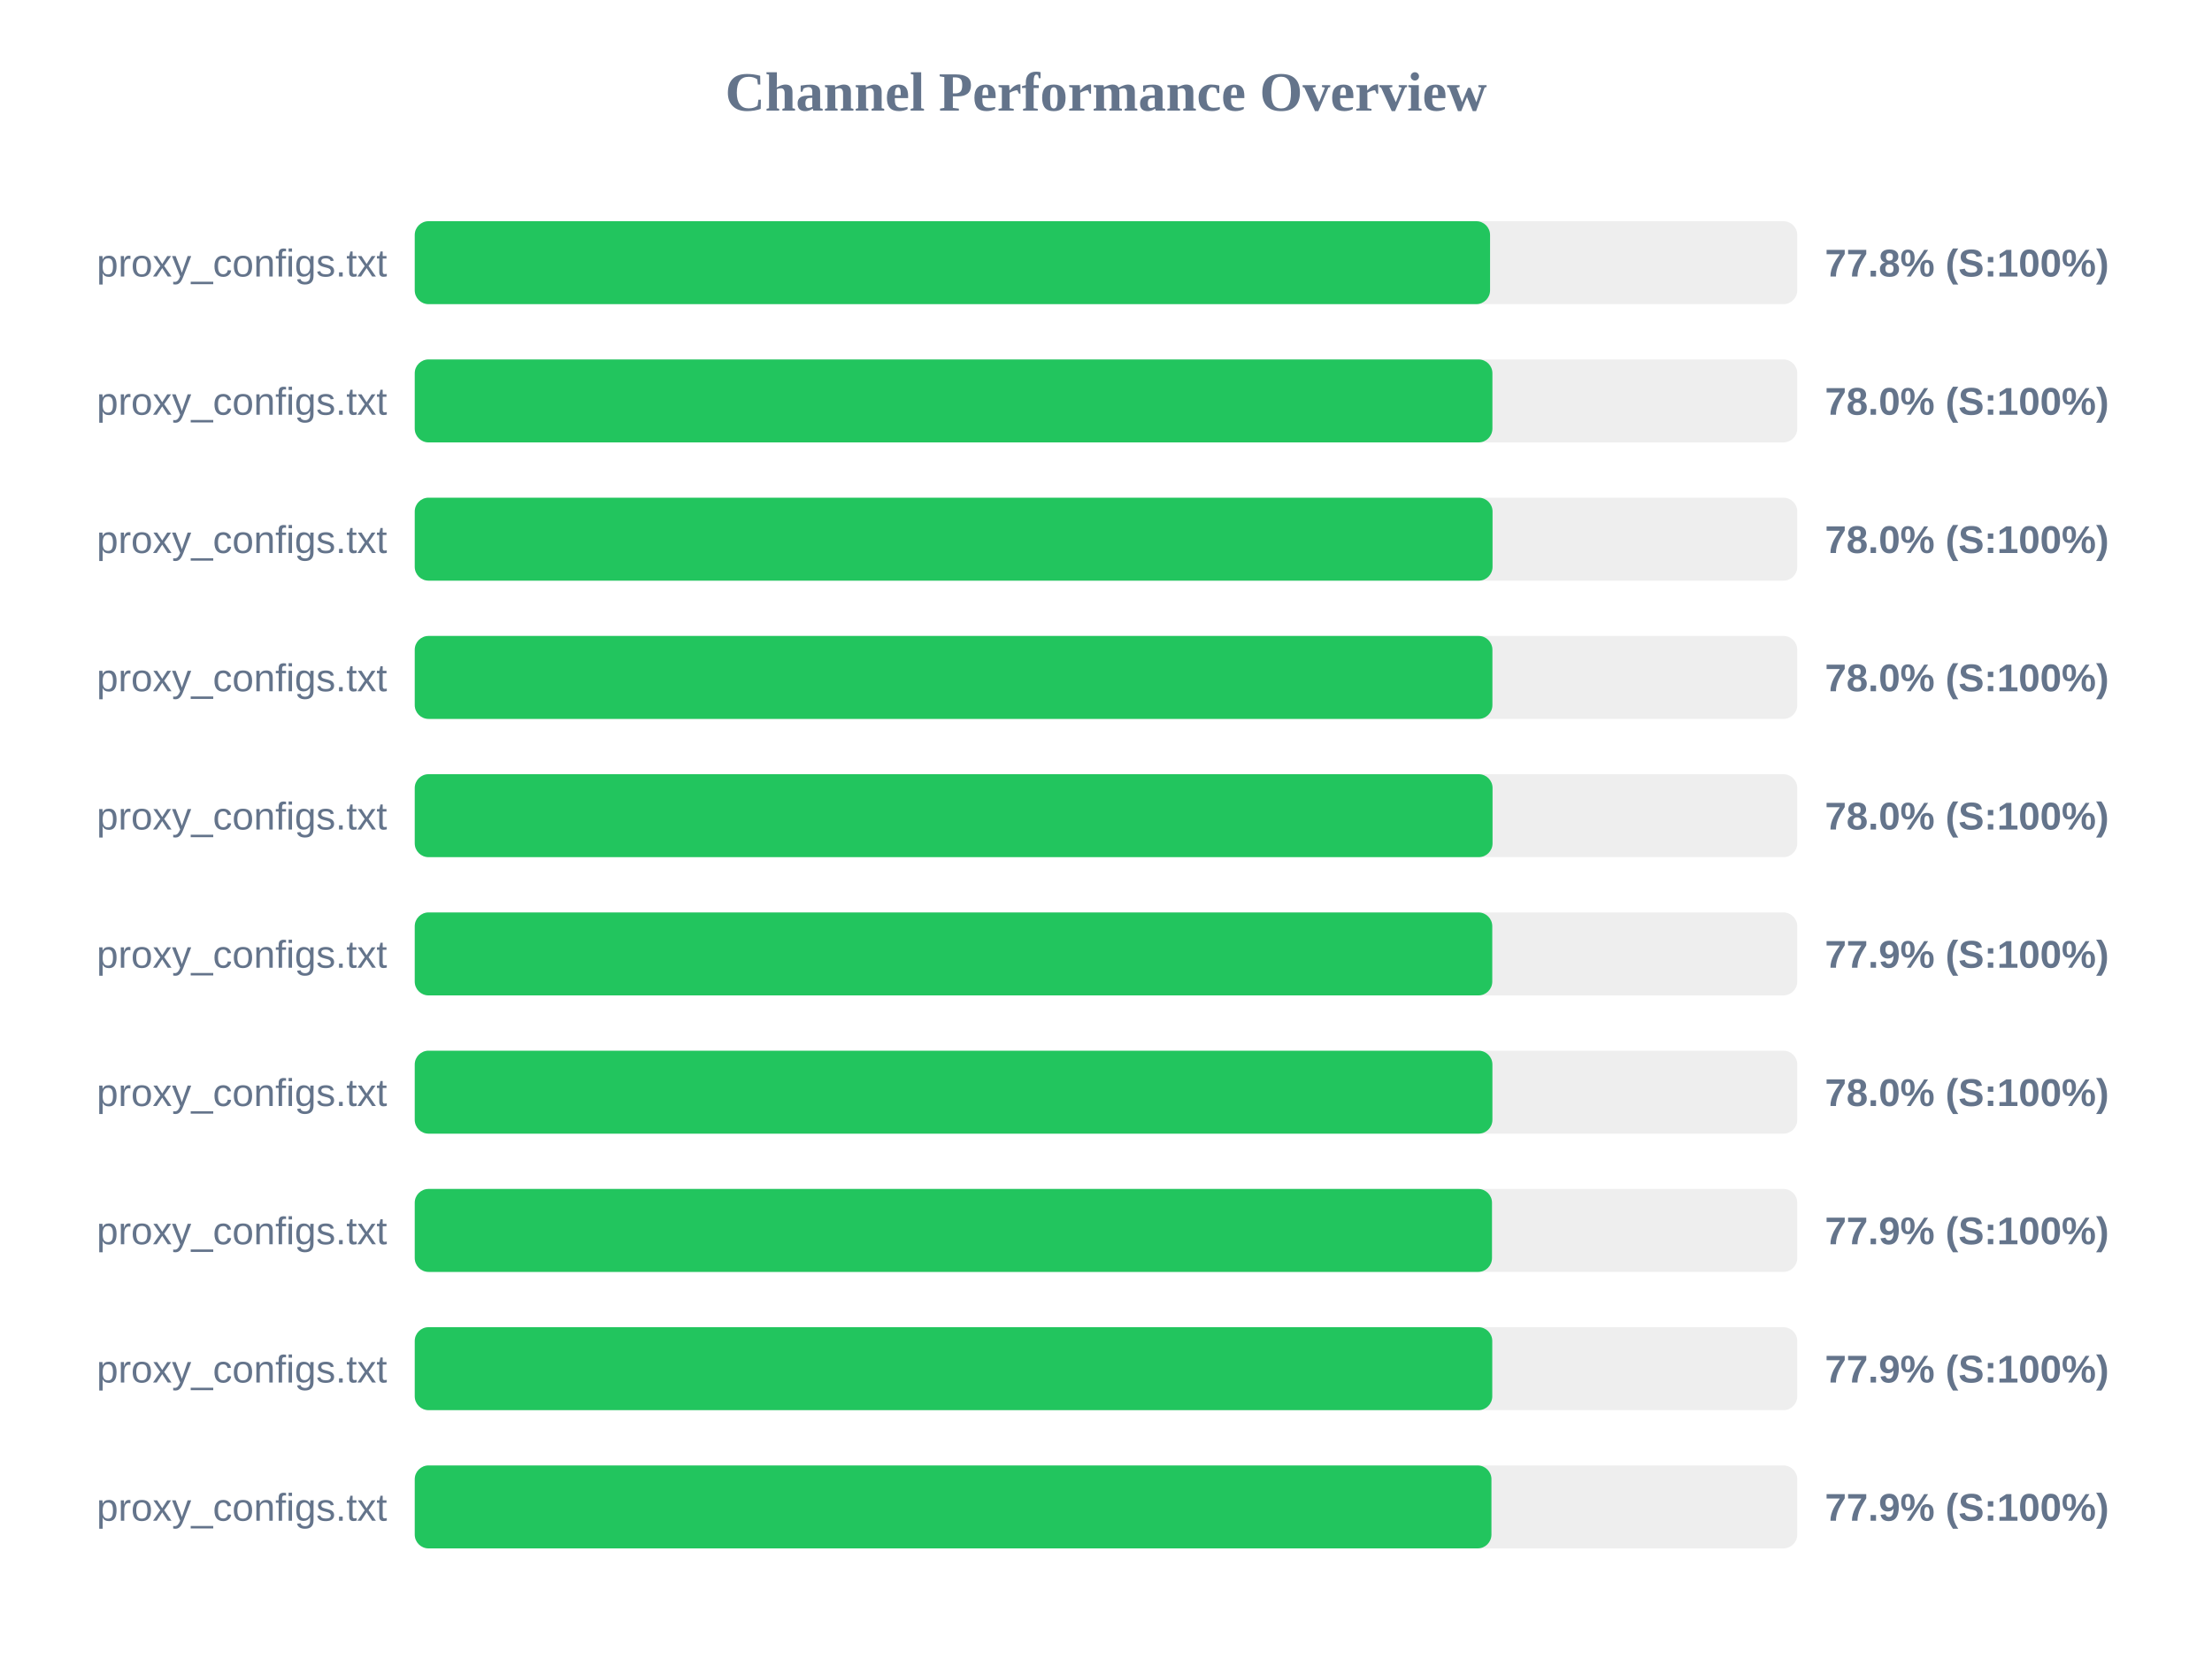
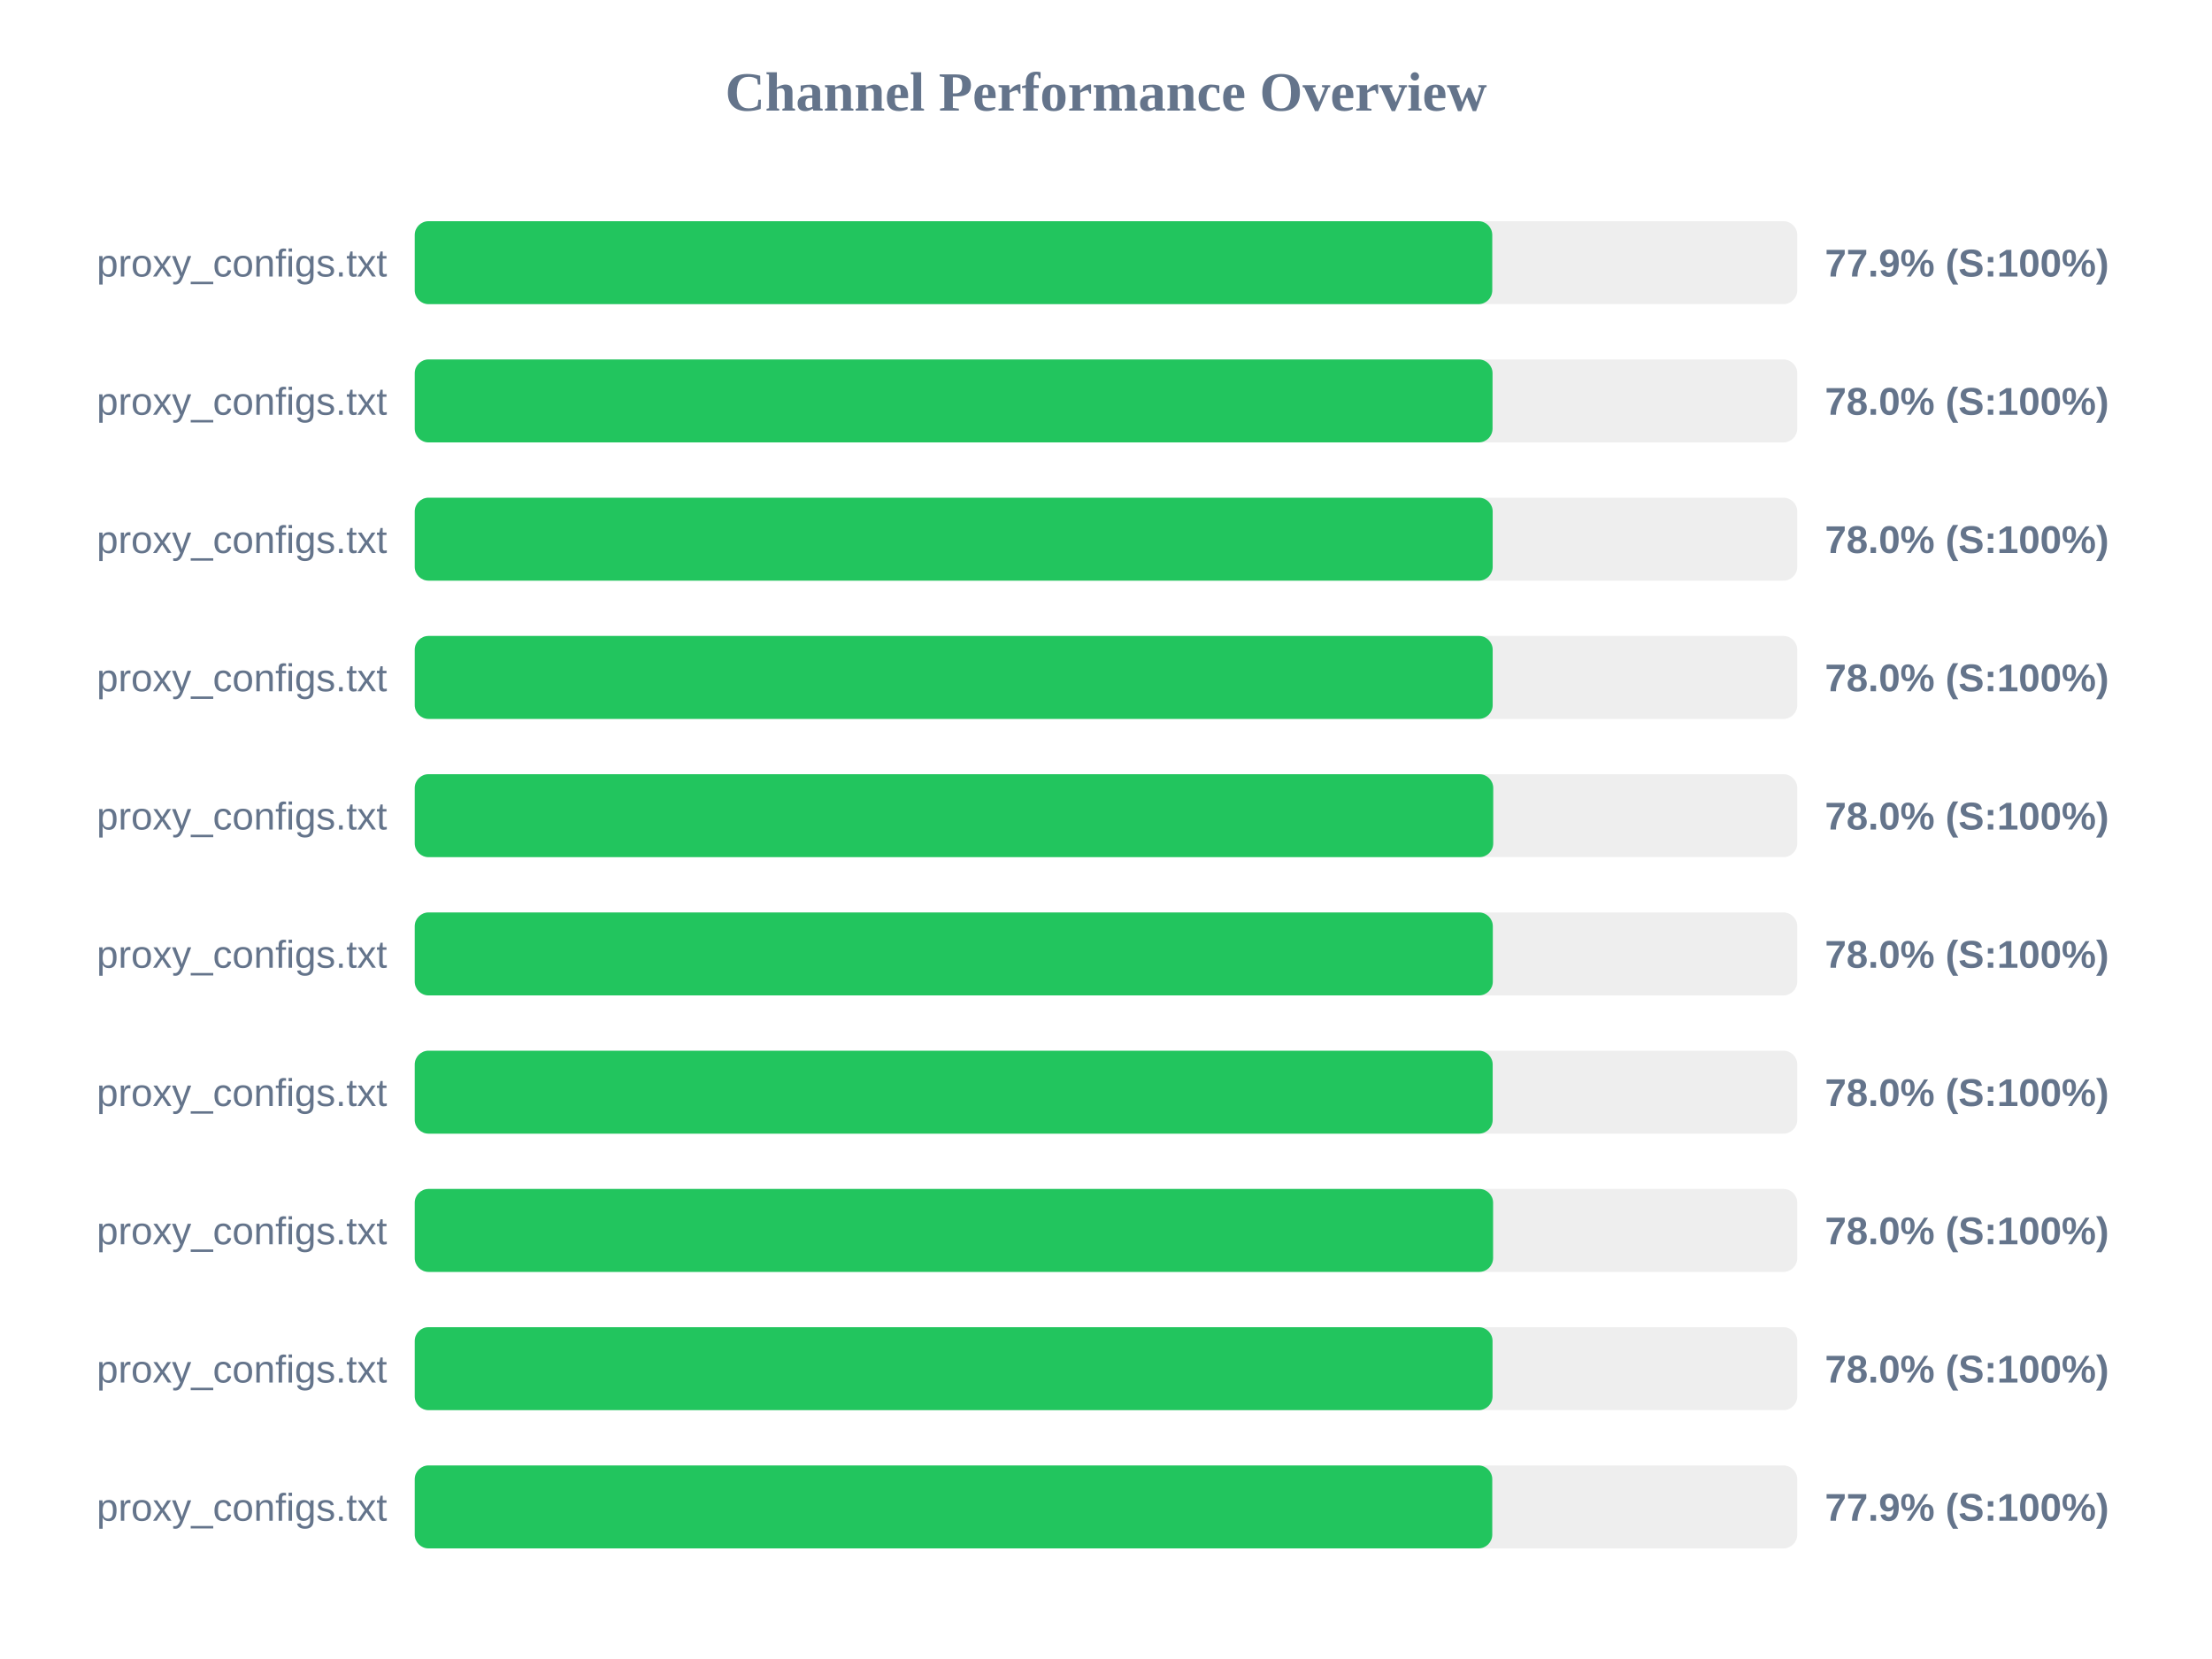
<svg xmlns="http://www.w3.org/2000/svg" width="800" height="600" version="1.1">
  <style>
        .row { font: 14px Arial; fill: #64748b; }
        .score { font: bold 14px Arial; fill: #64748b; }
    </style>
  <text x="400" y="40" text-anchor="middle" font-size="20px" font-weight="bold" fill="#64748b">Channel Performance Overview</text>
  <rect x="150" y="80" width="500" height="30" fill="#eee" rx="5" />
-   <rect x="150" y="80" width="388.9" height="30" fill="#22c55e" rx="5" />
+   <rect x="150" y="80" width="389.7" height="30" fill="#22c55e" rx="5" />
  <text x="140" y="100" text-anchor="end" class="row">proxy_configs.txt</text>
-   <text x="660" y="100" text-anchor="start" class="score">77.8% (S:100%)</text>
+   <text x="660" y="100" text-anchor="start" class="score">77.9% (S:100%)</text>
  <rect x="150" y="130" width="500" height="30" fill="#eee" rx="5" />
-   <rect x="150" y="130" width="389.75" height="30" fill="#22c55e" rx="5" />
+   <rect x="150" y="130" width="389.8" height="30" fill="#22c55e" rx="5" />
  <text x="140" y="150" text-anchor="end" class="row">proxy_configs.txt</text>
  <text x="660" y="150" text-anchor="start" class="score">78.0% (S:100%)</text>
  <rect x="150" y="180" width="500" height="30" fill="#eee" rx="5" />
-   <rect x="150" y="180" width="389.8" height="30" fill="#22c55e" rx="5" />
+   <rect x="150" y="180" width="389.85" height="30" fill="#22c55e" rx="5" />
  <text x="140" y="200" text-anchor="end" class="row">proxy_configs.txt</text>
  <text x="660" y="200" text-anchor="start" class="score">78.0% (S:100%)</text>
  <rect x="150" y="230" width="500" height="30" fill="#eee" rx="5" />
-   <rect x="150" y="230" width="389.75" height="30" fill="#22c55e" rx="5" />
+   <rect x="150" y="230" width="389.85" height="30" fill="#22c55e" rx="5" />
  <text x="140" y="250" text-anchor="end" class="row">proxy_configs.txt</text>
  <text x="660" y="250" text-anchor="start" class="score">78.0% (S:100%)</text>
  <rect x="150" y="280" width="500" height="30" fill="#eee" rx="5" />
-   <rect x="150" y="280" width="389.8" height="30" fill="#22c55e" rx="5" />
+   <rect x="150" y="280" width="390.05" height="30" fill="#22c55e" rx="5" />
  <text x="140" y="300" text-anchor="end" class="row">proxy_configs.txt</text>
  <text x="660" y="300" text-anchor="start" class="score">78.0% (S:100%)</text>
  <rect x="150" y="330" width="500" height="30" fill="#eee" rx="5" />
-   <rect x="150" y="330" width="389.7" height="30" fill="#22c55e" rx="5" />
+   <rect x="150" y="330" width="389.9" height="30" fill="#22c55e" rx="5" />
  <text x="140" y="350" text-anchor="end" class="row">proxy_configs.txt</text>
-   <text x="660" y="350" text-anchor="start" class="score">77.9% (S:100%)</text>
+   <text x="660" y="350" text-anchor="start" class="score">78.0% (S:100%)</text>
  <rect x="150" y="380" width="500" height="30" fill="#eee" rx="5" />
-   <rect x="150" y="380" width="389.75" height="30" fill="#22c55e" rx="5" />
+   <rect x="150" y="380" width="389.85" height="30" fill="#22c55e" rx="5" />
  <text x="140" y="400" text-anchor="end" class="row">proxy_configs.txt</text>
  <text x="660" y="400" text-anchor="start" class="score">78.0% (S:100%)</text>
  <rect x="150" y="430" width="500" height="30" fill="#eee" rx="5" />
-   <rect x="150" y="430" width="389.6" height="30" fill="#22c55e" rx="5" />
+   <rect x="150" y="430" width="390.0" height="30" fill="#22c55e" rx="5" />
  <text x="140" y="450" text-anchor="end" class="row">proxy_configs.txt</text>
-   <text x="660" y="450" text-anchor="start" class="score">77.9% (S:100%)</text>
+   <text x="660" y="450" text-anchor="start" class="score">78.0% (S:100%)</text>
  <rect x="150" y="480" width="500" height="30" fill="#eee" rx="5" />
-   <rect x="150" y="480" width="389.7" height="30" fill="#22c55e" rx="5" />
+   <rect x="150" y="480" width="389.8" height="30" fill="#22c55e" rx="5" />
  <text x="140" y="500" text-anchor="end" class="row">proxy_configs.txt</text>
-   <text x="660" y="500" text-anchor="start" class="score">77.9% (S:100%)</text>
+   <text x="660" y="500" text-anchor="start" class="score">78.0% (S:100%)</text>
  <rect x="150" y="530" width="500" height="30" fill="#eee" rx="5" />
-   <rect x="150" y="530" width="389.4" height="30" fill="#22c55e" rx="5" />
+   <rect x="150" y="530" width="389.7" height="30" fill="#22c55e" rx="5" />
  <text x="140" y="550" text-anchor="end" class="row">proxy_configs.txt</text>
  <text x="660" y="550" text-anchor="start" class="score">77.9% (S:100%)</text>
</svg>
